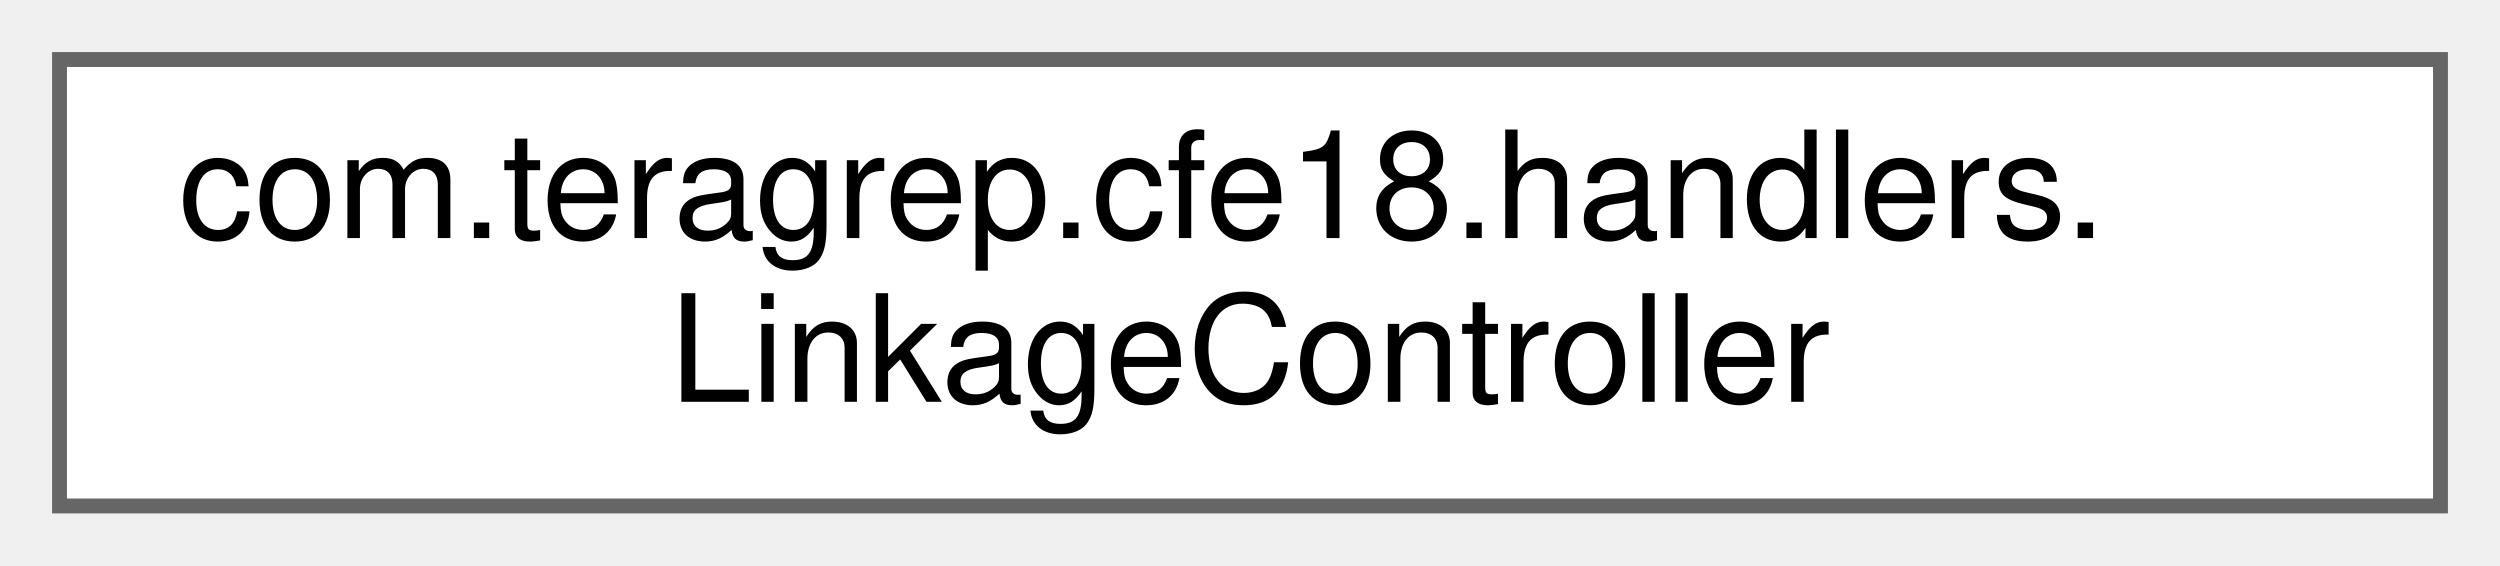
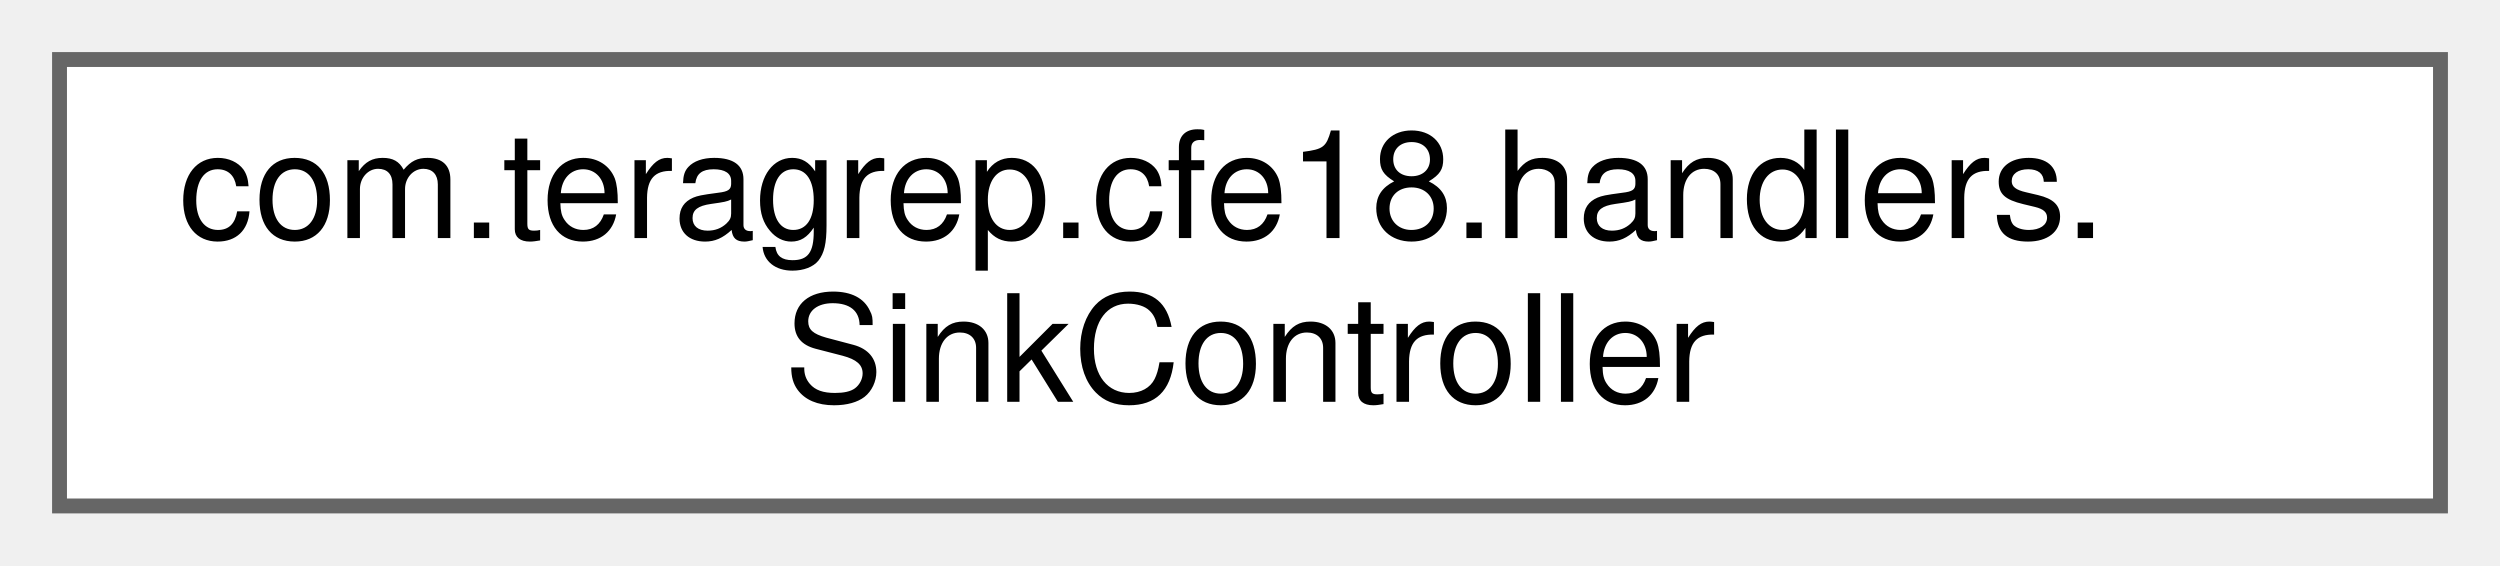
<svg xmlns="http://www.w3.org/2000/svg" xmlns:xlink="http://www.w3.org/1999/xlink" width="168pt" height="38pt" viewBox="0.00 0.00 168.00 38.00">
  <g id="graph0" class="graph" transform="scale(1 1) rotate(0) translate(4 34)">
    <g id="Node000000" class="node">
      <g id="a_Node000000">
-         <a xlink:href="classcom_1_1teragrep_1_1cfe18_1_1handlers_1_1LinkageController.html" target="_top" xlink:title=" ">
+         <a xlink:href="classcom_1_1teragrep_1_1cfe18_1_1handlers_1_1SinkController.html" target="_top" xlink:title=" ">
          <polygon fill="white" stroke="#666666" points="160,-30 0,-30 0,0 160,0 160,-30" />
          <text text-anchor="start" x="8" y="-18" font-family="Helvetica,sans-Serif" font-size="10.00">com.teragrep.cfe18.handlers.</text>
-           <text text-anchor="middle" x="80" y="-7" font-family="Helvetica,sans-Serif" font-size="10.00">LinkageController</text>
+           <text text-anchor="middle" x="80" y="-7" font-family="Helvetica,sans-Serif" font-size="10.00">SinkController</text>
        </a>
      </g>
    </g>
  </g>
</svg>
